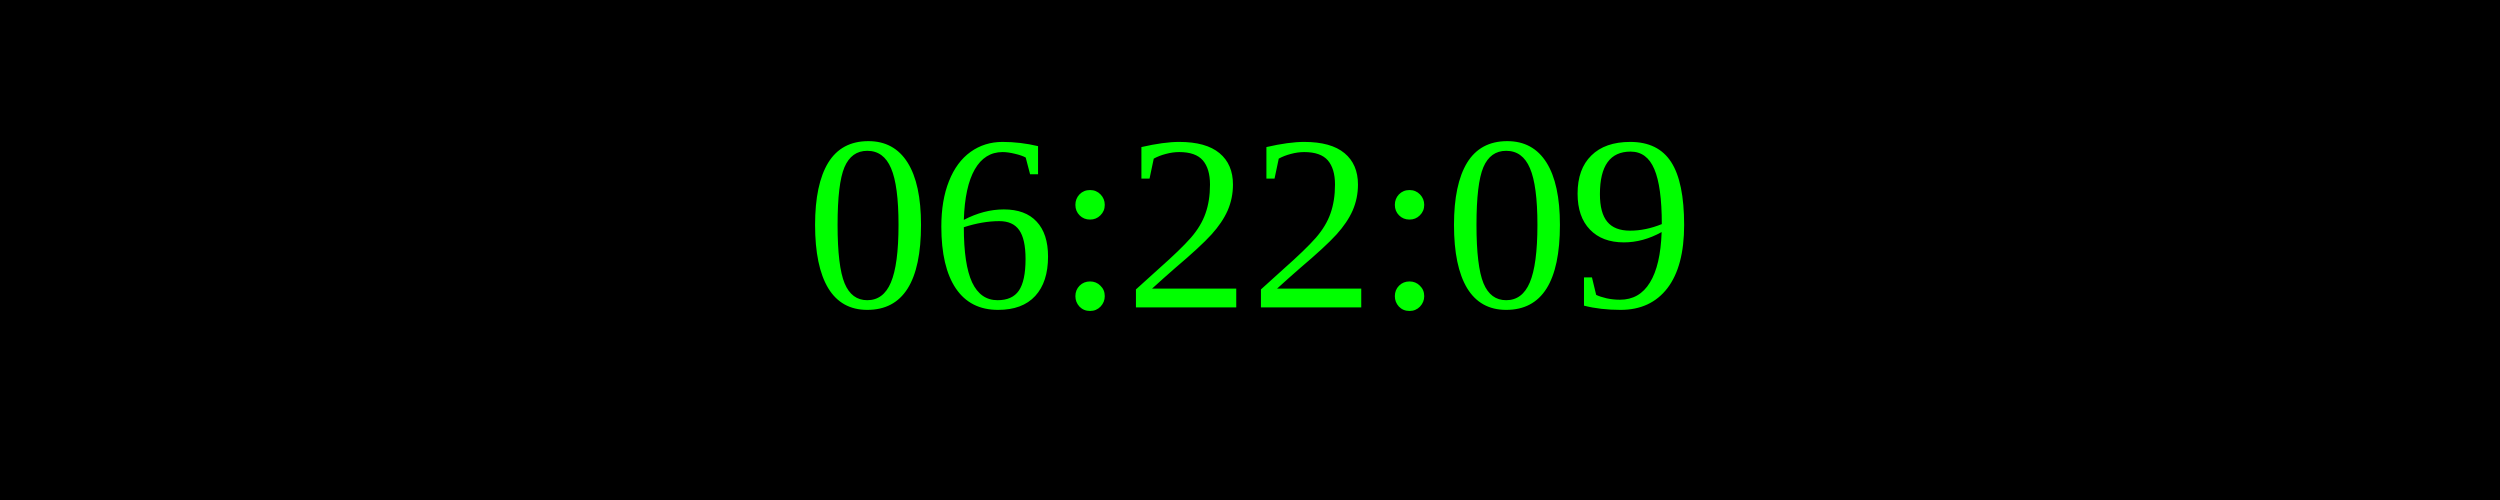
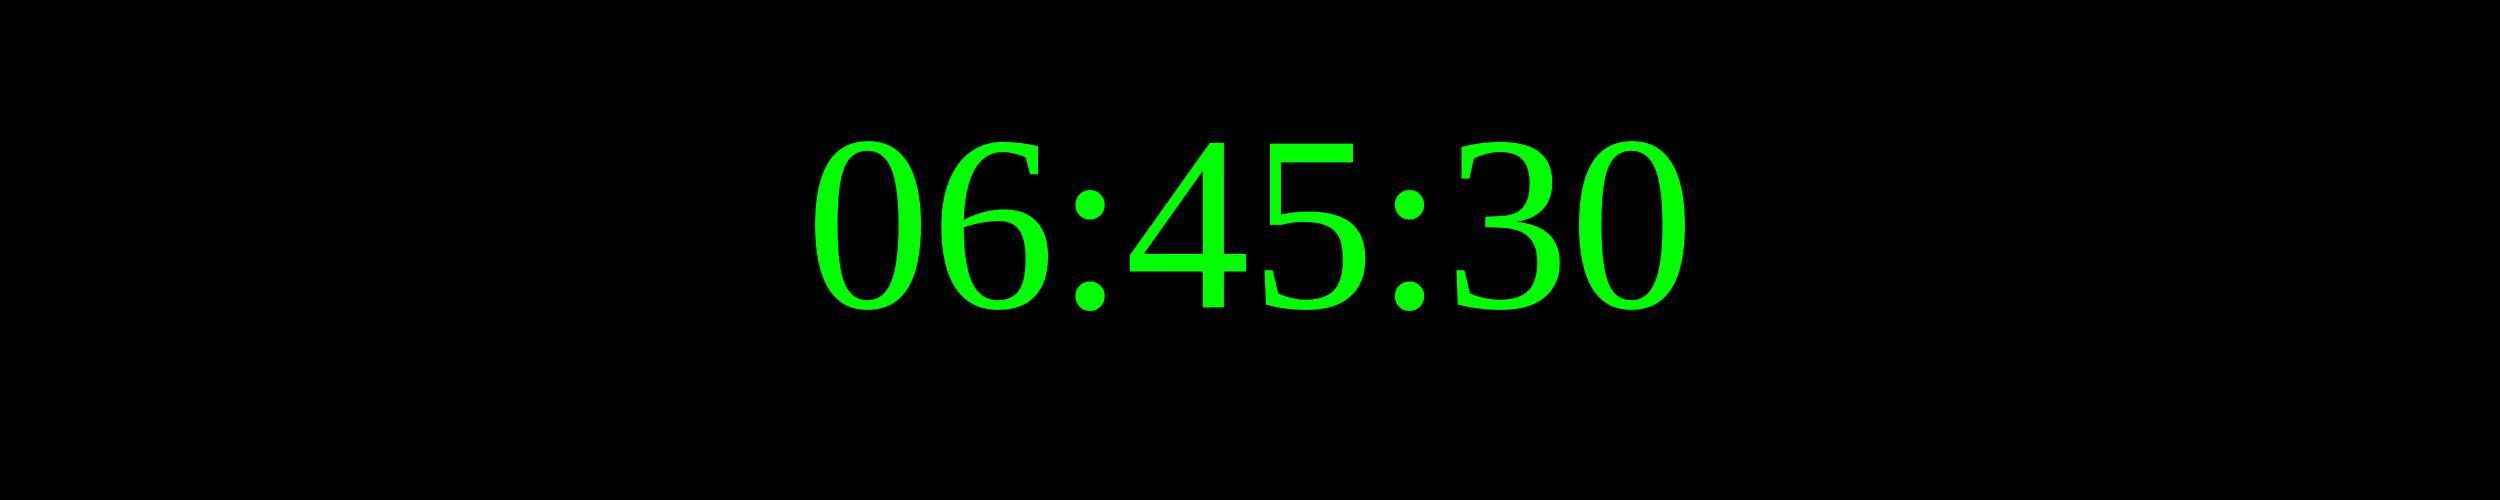
<svg xmlns="http://www.w3.org/2000/svg" width="250" height="50">
  <rect width="100%" height="100%" fill="black" />
  <text x="50%" y="50%" font-size="25" fill="lime" text-anchor="middle" dominant-baseline="middle">
- 06:22:09
+ 06:45:30
</text>
</svg>
